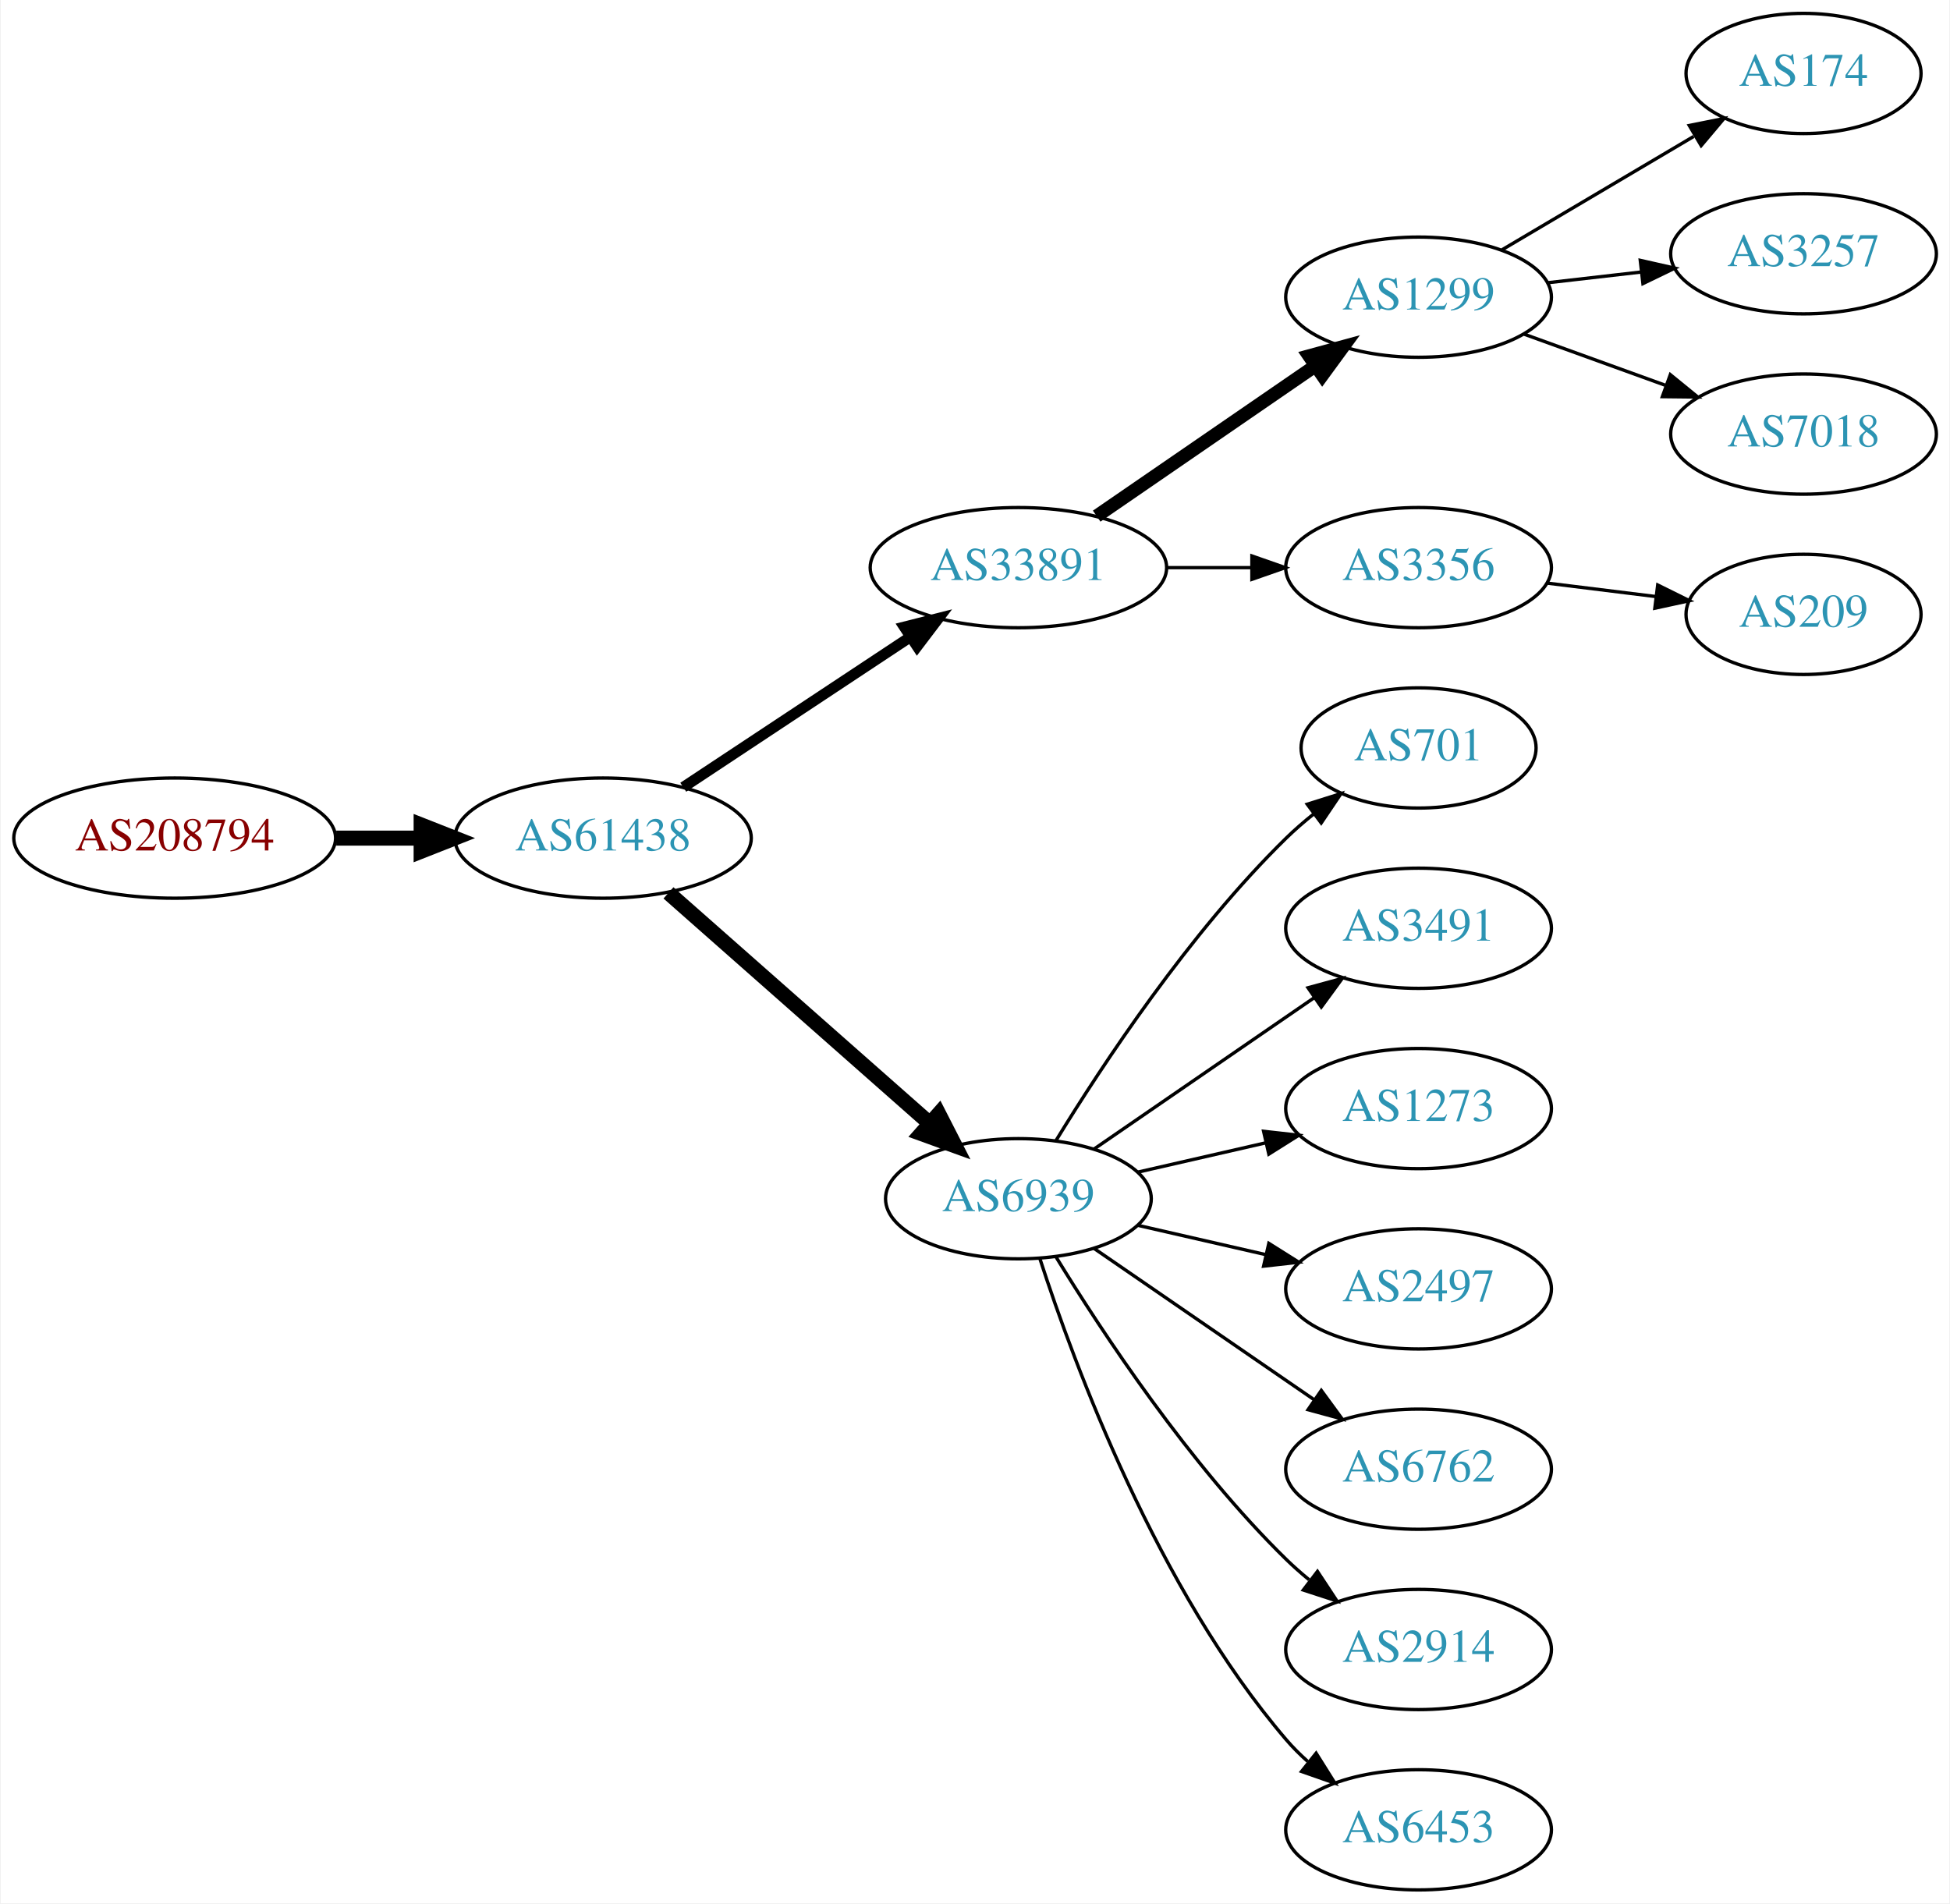
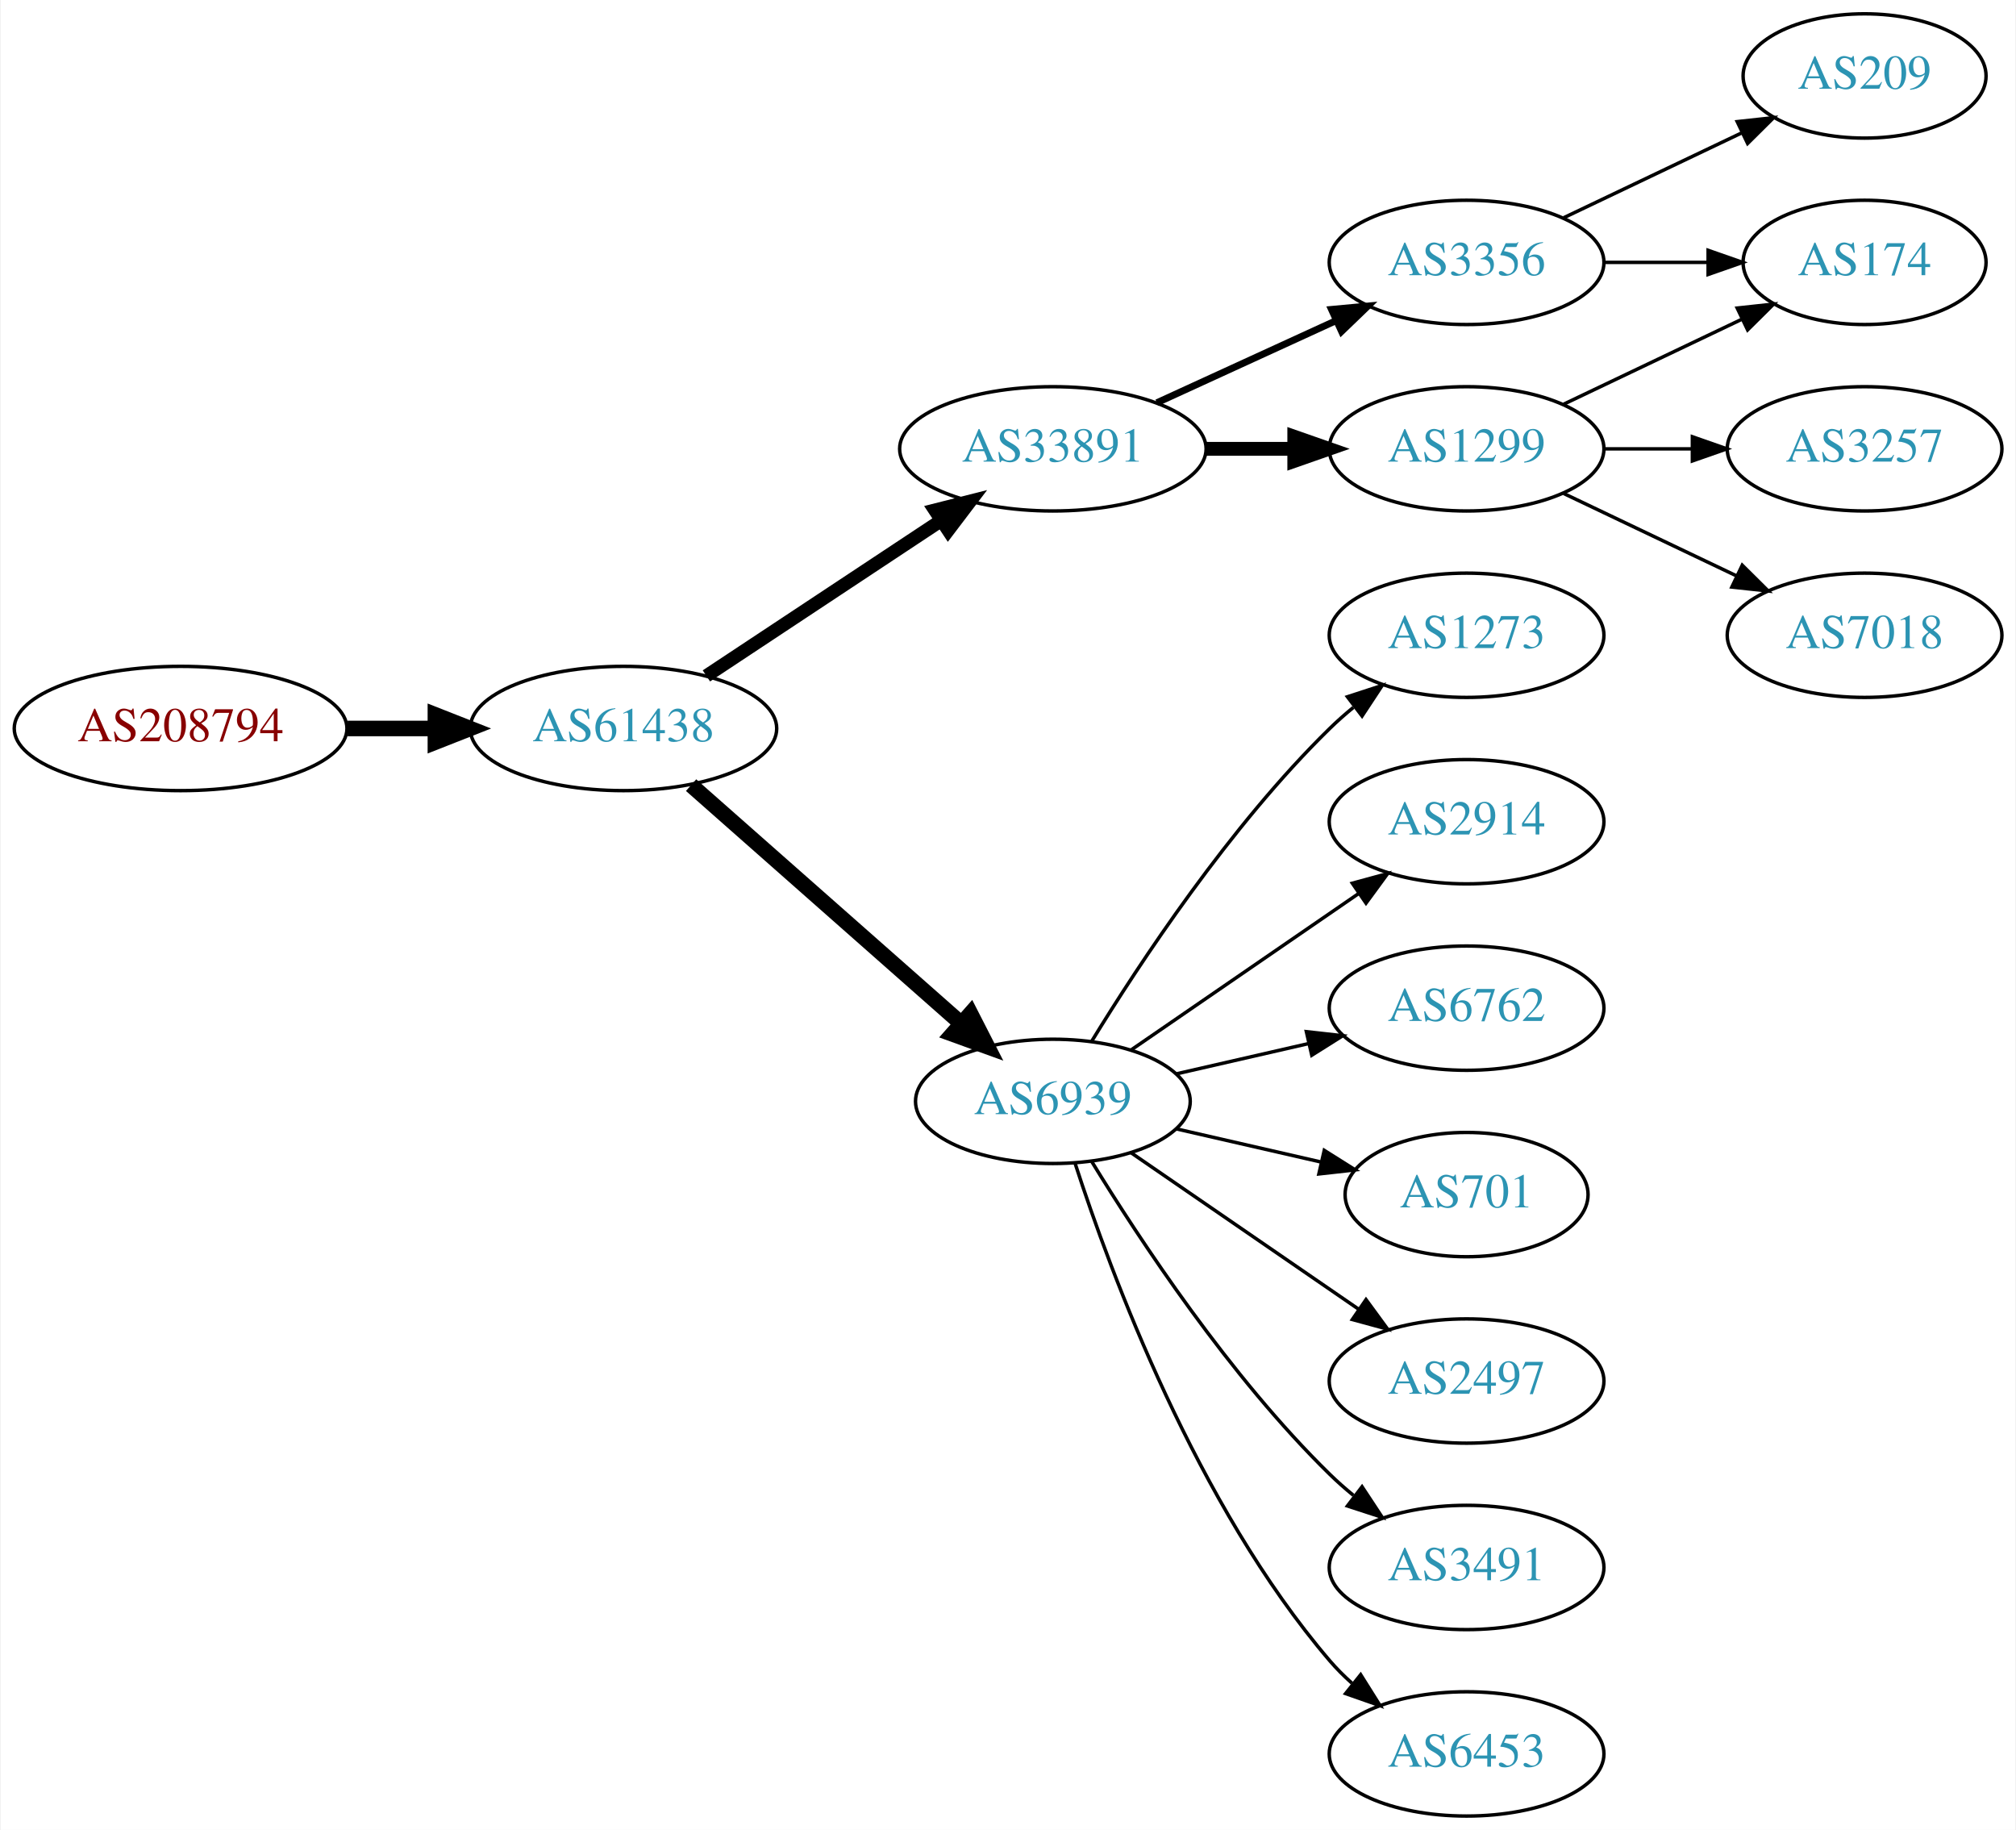
- <svg xmlns="http://www.w3.org/2000/svg" xmlns:xlink="http://www.w3.org/1999/xlink" width="584pt" height="570pt" viewBox="0.00 0.00 583.56 570.00">
-   <g id="graph0" class="graph" transform="scale(1 1) rotate(0) translate(4 566)">
-     <polygon fill="white" stroke="none" points="-4,4 -4,-566 579.562,-566 579.562,4 -4,4" />
+ <svg xmlns="http://www.w3.org/2000/svg" xmlns:xlink="http://www.w3.org/1999/xlink" width="584pt" height="530pt" viewBox="0.00 0.00 583.56 530.00">
+   <g id="graph0" class="graph" transform="scale(1 1) rotate(0) translate(4 526)">
+     <polygon fill="white" stroke="none" points="-4,4 -4,-526 579.562,-526 579.562,4 -4,4" />
    <g id="node1" class="node">
      <g id="a_node1">
        <a xlink:href="/asn/208794" xlink:title="AS208794 ~ Wolfgang Michael Brandstaetter [AT]">
          <ellipse fill="#ffffff" stroke="black" cx="48.096" cy="-315" rx="48.192" ry="18" />
          <text text-anchor="middle" x="48.096" y="-311.3" font-family="Times,serif" font-size="14.00" fill="#880000">AS208794</text>
        </a>
      </g>
    </g>
    <g id="node2" class="node">
      <g id="a_node2">
        <a xlink:href="/asn/61438" xlink:title="AS61438 ~ ip-it consult GmbH [AT]">
          <ellipse fill="#ffffff" stroke="black" cx="176.388" cy="-315" rx="44.393" ry="18" />
          <text text-anchor="middle" x="176.388" y="-311.3" font-family="Times,serif" font-size="14.00" fill="#2c94b3">AS61438</text>
        </a>
      </g>
    </g>
    <g id="edge1" class="edge">
      <path fill="none" stroke="black" stroke-width="4.5" d="M96.481,-315C104.742,-315 113.386,-315 121.799,-315" />
      <polygon fill="black" stroke="black" stroke-width="4.5" points="121.904,-318.938 131.904,-315 121.904,-311.063 121.904,-318.938" />
    </g>
    <g id="node3" class="node">
      <g id="a_node3">
        <a xlink:href="/asn/33891" xlink:title="AS33891 ~ CORE-BACKBONE GMBH GLOBAL NETWORK [DE]">
          <ellipse fill="#ffffff" stroke="black" cx="300.78" cy="-396" rx="44.393" ry="18" />
          <text text-anchor="middle" x="300.78" y="-392.3" font-family="Times,serif" font-size="14.00" fill="#2c94b3">AS33891</text>
        </a>
      </g>
    </g>
    <g id="edge2" class="edge">
-       <path fill="none" stroke="black" stroke-width="3.214" d="M200.409,-330.235C219.641,-342.963 247.248,-361.234 268.485,-375.289" />
-       <polygon fill="black" stroke="black" stroke-width="3.214" points="266.591,-378.233 276.862,-380.833 270.454,-372.395 266.591,-378.233" />
+       <path fill="none" stroke="black" stroke-width="3.857" d="M200.409,-330.235C219.641,-342.963 247.248,-361.234 268.485,-375.289" />
+       <polygon fill="black" stroke="black" stroke-width="3.857" points="266.591,-378.233 276.862,-380.833 270.454,-372.395 266.591,-378.233" />
    </g>
    <g id="node4" class="node">
      <g id="a_node4">
        <a xlink:href="/asn/6939" xlink:title="AS6939 ~ Hurricane Electric LLC [US]">
          <ellipse fill="#ffffff" stroke="black" cx="300.78" cy="-207" rx="39.794" ry="18" />
          <text text-anchor="middle" x="300.78" y="-203.3" font-family="Times,serif" font-size="14.00" fill="#2c94b3">AS6939</text>
        </a>
      </g>
    </g>
    <g id="edge3" class="edge">
      <path fill="none" stroke="black" stroke-width="4.5" d="M195.976,-298.597C216.794,-280.228 250.67,-250.335 274.029,-229.722" />
      <polygon fill="black" stroke="black" stroke-width="4.5" points="276.922,-232.421 281.815,-222.852 271.711,-226.516 276.922,-232.421" />
    </g>
    <g id="node5" class="node">
      <g id="a_node5">
-         <a xlink:href="/asn/1299" xlink:title="AS1299 ~ Telia Carrier [EU]">
-           <ellipse fill="#ffffff" stroke="black" cx="420.622" cy="-477" rx="39.794" ry="18" />
-           <text text-anchor="middle" x="420.622" y="-473.3" font-family="Times,serif" font-size="14.00" fill="#2c94b3">AS1299</text>
+         <a xlink:href="/asn/3356" xlink:title="AS3356 ~ Level 3 Parent, LLC [US]">
+           <ellipse fill="#ffffff" stroke="black" cx="420.622" cy="-450" rx="39.794" ry="18" />
+           <text text-anchor="middle" x="420.622" y="-446.3" font-family="Times,serif" font-size="14.00" fill="#2c94b3">AS3356</text>
        </a>
      </g>
    </g>
    <g id="edge4" class="edge">
-       <path fill="none" stroke="black" stroke-width="4" d="M324.222,-411.426C342.804,-424.198 369.365,-442.455 389.744,-456.463" />
-       <polygon fill="black" stroke="black" stroke-width="4" points="387.835,-459.398 398.058,-462.178 391.8,-453.629 387.835,-459.398" />
+       <path fill="none" stroke="black" stroke-width="2" d="M330.909,-409.348C346.521,-416.502 365.918,-425.391 382.59,-433.03" />
+       <polygon fill="black" stroke="black" stroke-width="2" points="381.493,-436.378 392.042,-437.362 384.409,-430.014 381.493,-436.378" />
    </g>
    <g id="node6" class="node">
      <g id="a_node6">
-         <a xlink:href="/asn/3356" xlink:title="AS3356 ~ Level 3 Parent, LLC [US]">
+         <a xlink:href="/asn/1299" xlink:title="AS1299 ~ Telia Carrier [EU]">
          <ellipse fill="#ffffff" stroke="black" cx="420.622" cy="-396" rx="39.794" ry="18" />
-           <text text-anchor="middle" x="420.622" y="-392.3" font-family="Times,serif" font-size="14.00" fill="#2c94b3">AS3356</text>
+           <text text-anchor="middle" x="420.622" y="-392.3" font-family="Times,serif" font-size="14.00" fill="#2c94b3">AS1299</text>
        </a>
      </g>
    </g>
    <g id="edge5" class="edge">
-       <path fill="none" stroke="black" d="M344.991,-396C353.303,-396 362.066,-396 370.548,-396" />
-       <polygon fill="black" stroke="black" points="370.707,-399.5 380.707,-396 370.707,-392.5 370.707,-399.5" />
+       <path fill="none" stroke="black" stroke-width="4" d="M344.991,-396C353.303,-396 362.066,-396 370.548,-396" />
+       <polygon fill="black" stroke="black" stroke-width="4" points="370.707,-399.5 380.707,-396 370.707,-392.5 370.707,-399.5" />
+     </g>
+     <g id="node9" class="node">
+       <g id="a_node9">
+         <a xlink:href="/asn/1273" xlink:title="AS1273 ~ Vodafone Group PLC [EU]">
+           <ellipse fill="#ffffff" stroke="black" cx="420.622" cy="-342" rx="39.794" ry="18" />
+           <text text-anchor="middle" x="420.622" y="-338.3" font-family="Times,serif" font-size="14.00" fill="#2c94b3">AS1273</text>
+         </a>
+       </g>
+     </g>
+     <g id="edge8" class="edge">
+       <path fill="none" stroke="black" d="M312.045,-224.44C325.854,-246.991 352.043,-286.722 380.976,-315 383.116,-317.092 385.433,-319.137 387.833,-321.106" />
+       <polygon fill="black" stroke="black" points="386.1,-324.185 396.175,-327.464 390.343,-318.618 386.1,-324.185" />
    </g>
    <g id="node10" class="node">
      <g id="a_node10">
-         <a xlink:href="/asn/701" xlink:title="AS701 ~ UUNET [US]">
-           <ellipse fill="#ffffff" stroke="black" cx="420.622" cy="-342" rx="35.194" ry="18" />
-           <text text-anchor="middle" x="420.622" y="-338.3" font-family="Times,serif" font-size="14.00" fill="#2c94b3">AS701</text>
+         <a xlink:href="/asn/2914" xlink:title="AS2914 ~ NTT America, Inc. [US]">
+           <ellipse fill="#ffffff" stroke="black" cx="420.622" cy="-288" rx="39.794" ry="18" />
+           <text text-anchor="middle" x="420.622" y="-284.3" font-family="Times,serif" font-size="14.00" fill="#2c94b3">AS2914</text>
        </a>
      </g>
    </g>
    <g id="edge9" class="edge">
-       <path fill="none" stroke="black" d="M312.045,-224.44C325.854,-246.991 352.043,-286.722 380.976,-315 383.511,-317.478 386.295,-319.89 389.17,-322.188" />
-       <polygon fill="black" stroke="black" points="387.279,-325.144 397.387,-328.321 391.466,-319.535 387.279,-325.144" />
+       <path fill="none" stroke="black" d="M323.394,-221.857C341.882,-234.565 368.696,-252.995 389.326,-267.175" />
+       <polygon fill="black" stroke="black" points="387.522,-270.183 397.746,-272.963 391.488,-264.414 387.522,-270.183" />
    </g>
    <g id="node11" class="node">
      <g id="a_node11">
-         <a xlink:href="/asn/3491" xlink:title="AS3491 ~ PCCW Global, Inc. [US]">
-           <ellipse fill="#ffffff" stroke="black" cx="420.622" cy="-288" rx="39.794" ry="18" />
-           <text text-anchor="middle" x="420.622" y="-284.3" font-family="Times,serif" font-size="14.00" fill="#2c94b3">AS3491</text>
+         <a xlink:href="/asn/6762" xlink:title="AS6762 ~ TELECOM ITALIA SPARKLE S.p.A. [IT]">
+           <ellipse fill="#ffffff" stroke="black" cx="420.622" cy="-234" rx="39.794" ry="18" />
+           <text text-anchor="middle" x="420.622" y="-230.3" font-family="Times,serif" font-size="14.00" fill="#2c94b3">AS6762</text>
        </a>
      </g>
    </g>
    <g id="edge10" class="edge">
-       <path fill="none" stroke="black" d="M323.394,-221.857C341.882,-234.565 368.696,-252.995 389.326,-267.175" />
-       <polygon fill="black" stroke="black" points="387.522,-270.183 397.746,-272.963 391.488,-264.414 387.522,-270.183" />
+       <path fill="none" stroke="black" d="M336.499,-214.955C348.499,-217.704 362.12,-220.825 374.812,-223.733" />
+       <polygon fill="black" stroke="black" points="374.215,-227.187 384.744,-226.009 375.778,-220.364 374.215,-227.187" />
    </g>
    <g id="node12" class="node">
      <g id="a_node12">
-         <a xlink:href="/asn/1273" xlink:title="AS1273 ~ Vodafone Group PLC [EU]">
-           <ellipse fill="#ffffff" stroke="black" cx="420.622" cy="-234" rx="39.794" ry="18" />
-           <text text-anchor="middle" x="420.622" y="-230.3" font-family="Times,serif" font-size="14.00" fill="#2c94b3">AS1273</text>
+         <a xlink:href="/asn/701" xlink:title="AS701 ~ UUNET [US]">
+           <ellipse fill="#ffffff" stroke="black" cx="420.622" cy="-180" rx="35.194" ry="18" />
+           <text text-anchor="middle" x="420.622" y="-176.3" font-family="Times,serif" font-size="14.00" fill="#2c94b3">AS701</text>
        </a>
      </g>
    </g>
    <g id="edge11" class="edge">
-       <path fill="none" stroke="black" d="M336.499,-214.955C348.499,-217.704 362.12,-220.825 374.812,-223.733" />
-       <polygon fill="black" stroke="black" points="374.215,-227.187 384.744,-226.009 375.778,-220.364 374.215,-227.187" />
+       <path fill="none" stroke="black" d="M336.499,-199.045C349.592,-196.045 364.614,-192.604 378.255,-189.478" />
+       <polygon fill="black" stroke="black" points="379.396,-192.807 388.362,-187.162 377.833,-185.984 379.396,-192.807" />
    </g>
    <g id="node13" class="node">
      <g id="a_node13">
        <a xlink:href="/asn/2497" xlink:title="AS2497 ~ Internet Initiative Japan Inc. [JP]">
-           <ellipse fill="#ffffff" stroke="black" cx="420.622" cy="-180" rx="39.794" ry="18" />
-           <text text-anchor="middle" x="420.622" y="-176.3" font-family="Times,serif" font-size="14.00" fill="#2c94b3">AS2497</text>
+           <ellipse fill="#ffffff" stroke="black" cx="420.622" cy="-126" rx="39.794" ry="18" />
+           <text text-anchor="middle" x="420.622" y="-122.3" font-family="Times,serif" font-size="14.00" fill="#2c94b3">AS2497</text>
        </a>
      </g>
    </g>
    <g id="edge12" class="edge">
-       <path fill="none" stroke="black" d="M336.499,-199.045C348.499,-196.296 362.12,-193.175 374.812,-190.267" />
-       <polygon fill="black" stroke="black" points="375.778,-193.636 384.744,-187.991 374.215,-186.813 375.778,-193.636" />
+       <path fill="none" stroke="black" d="M323.394,-192.143C341.882,-179.435 368.696,-161.005 389.326,-146.825" />
+       <polygon fill="black" stroke="black" points="391.488,-149.586 397.746,-141.037 387.522,-143.817 391.488,-149.586" />
    </g>
    <g id="node14" class="node">
      <g id="a_node14">
-         <a xlink:href="/asn/6762" xlink:title="AS6762 ~ TELECOM ITALIA SPARKLE S.p.A. [IT]">
-           <ellipse fill="#ffffff" stroke="black" cx="420.622" cy="-126" rx="39.794" ry="18" />
-           <text text-anchor="middle" x="420.622" y="-122.3" font-family="Times,serif" font-size="14.00" fill="#2c94b3">AS6762</text>
+         <a xlink:href="/asn/3491" xlink:title="AS3491 ~ PCCW Global, Inc. [US]">
+           <ellipse fill="#ffffff" stroke="black" cx="420.622" cy="-72" rx="39.794" ry="18" />
+           <text text-anchor="middle" x="420.622" y="-68.3" font-family="Times,serif" font-size="14.00" fill="#2c94b3">AS3491</text>
        </a>
      </g>
    </g>
    <g id="edge13" class="edge">
-       <path fill="none" stroke="black" d="M323.394,-192.143C341.882,-179.435 368.696,-161.005 389.326,-146.825" />
-       <polygon fill="black" stroke="black" points="391.488,-149.586 397.746,-141.037 387.522,-143.817 391.488,-149.586" />
+       <path fill="none" stroke="black" d="M312.045,-189.56C325.854,-167.009 352.043,-127.278 380.976,-99 383.116,-96.908 385.433,-94.863 387.833,-92.894" />
+       <polygon fill="black" stroke="black" points="390.343,-95.382 396.175,-86.536 386.1,-89.815 390.343,-95.382" />
    </g>
    <g id="node15" class="node">
      <g id="a_node15">
-         <a xlink:href="/asn/2914" xlink:title="AS2914 ~ NTT America, Inc. [US]">
-           <ellipse fill="#ffffff" stroke="black" cx="420.622" cy="-72" rx="39.794" ry="18" />
-           <text text-anchor="middle" x="420.622" y="-68.3" font-family="Times,serif" font-size="14.00" fill="#2c94b3">AS2914</text>
-         </a>
-       </g>
-     </g>
-     <g id="edge14" class="edge">
-       <path fill="none" stroke="black" d="M312.045,-189.56C325.854,-167.009 352.043,-127.278 380.976,-99 383.116,-96.908 385.433,-94.863 387.833,-92.894" />
-       <polygon fill="black" stroke="black" points="390.343,-95.382 396.175,-86.536 386.1,-89.815 390.343,-95.382" />
-     </g>
-     <g id="node16" class="node">
-       <g id="a_node16">
        <a xlink:href="/asn/6453" xlink:title="AS6453 ~ TATA COMMUNICATIONS (AMERICA) INC [US]">
          <ellipse fill="#ffffff" stroke="black" cx="420.622" cy="-18" rx="39.794" ry="18" />
          <text text-anchor="middle" x="420.622" y="-14.3" font-family="Times,serif" font-size="14.00" fill="#2c94b3">AS6453</text>
        </a>
      </g>
    </g>
-     <g id="edge15" class="edge">
+     <g id="edge14" class="edge">
      <path fill="none" stroke="black" d="M307.227,-189.009C317.541,-157.184 342.403,-90.073 380.976,-45 382.922,-42.726 385.1,-40.551 387.404,-38.493" />
      <polygon fill="black" stroke="black" points="389.941,-40.947 395.573,-31.973 385.574,-35.476 389.941,-40.947" />
    </g>
    <g id="node7" class="node">
      <g id="a_node7">
        <a xlink:href="/asn/174" xlink:title="AS174 ~ Cogent Communications [US]">
-           <ellipse fill="#ffffff" stroke="black" cx="535.915" cy="-544" rx="35.194" ry="18" />
-           <text text-anchor="middle" x="535.915" y="-540.3" font-family="Times,serif" font-size="14.00" fill="#2c94b3">AS174</text>
+           <ellipse fill="#ffffff" stroke="black" cx="535.915" cy="-450" rx="35.194" ry="18" />
+           <text text-anchor="middle" x="535.915" y="-446.3" font-family="Times,serif" font-size="14.00" fill="#2c94b3">AS174</text>
        </a>
      </g>
    </g>
    <g id="edge6" class="edge">
-       <path fill="none" stroke="black" d="M445.649,-491.209C462.353,-501.088 484.798,-514.361 503.002,-525.127" />
-       <polygon fill="black" stroke="black" points="501.693,-528.419 512.082,-530.497 505.257,-522.394 501.693,-528.419" />
+       <path fill="none" stroke="black" d="M460.294,-450C470,-450 480.491,-450 490.453,-450" />
+       <polygon fill="black" stroke="black" points="490.59,-453.5 500.59,-450 490.59,-446.5 490.59,-453.5" />
    </g>
    <g id="node8" class="node">
      <g id="a_node8">
+         <a xlink:href="/asn/209" xlink:title="AS209 ~ CenturyLink Communications, LLC [US]">
+           <ellipse fill="#ffffff" stroke="black" cx="535.915" cy="-504" rx="35.194" ry="18" />
+           <text text-anchor="middle" x="535.915" y="-500.3" font-family="Times,serif" font-size="14.00" fill="#2c94b3">AS209</text>
+         </a>
+       </g>
+     </g>
+     <g id="edge7" class="edge">
+       <path fill="none" stroke="black" d="M448.759,-462.934C464.19,-470.29 483.676,-479.577 500.211,-487.459" />
+       <polygon fill="black" stroke="black" points="499.02,-490.768 509.553,-491.911 502.032,-484.449 499.02,-490.768" />
+     </g>
+     <g id="edge15" class="edge">
+       <path fill="none" stroke="black" d="M448.759,-408.934C464.19,-416.29 483.676,-425.577 500.211,-433.459" />
+       <polygon fill="black" stroke="black" points="499.02,-436.768 509.553,-437.911 502.032,-430.449 499.02,-436.768" />
+     </g>
+     <g id="node16" class="node">
+       <g id="a_node16">
        <a xlink:href="/asn/3257" xlink:title="AS3257 ~ GTT [DE]">
-           <ellipse fill="#ffffff" stroke="black" cx="535.915" cy="-490" rx="39.794" ry="18" />
-           <text text-anchor="middle" x="535.915" y="-486.3" font-family="Times,serif" font-size="14.00" fill="#2c94b3">AS3257</text>
-         </a>
-       </g>
-     </g>
-     <g id="edge7" class="edge">
-       <path fill="none" stroke="black" d="M459.347,-481.329C468.329,-482.359 478.027,-483.472 487.385,-484.546" />
-       <polygon fill="black" stroke="black" points="487.021,-488.027 497.355,-485.69 487.819,-481.073 487.021,-488.027" />
-     </g>
-     <g id="node9" class="node">
-       <g id="a_node9">
-         <a xlink:href="/asn/7018" xlink:title="AS7018 ~ AT&amp;T Services, Inc. [US]">
-           <ellipse fill="#ffffff" stroke="black" cx="535.915" cy="-436" rx="39.794" ry="18" />
-           <text text-anchor="middle" x="535.915" y="-432.3" font-family="Times,serif" font-size="14.00" fill="#2c94b3">AS7018</text>
-         </a>
-       </g>
-     </g>
-     <g id="edge8" class="edge">
-       <path fill="none" stroke="black" d="M452.281,-465.905C465.253,-461.21 480.547,-455.676 494.428,-450.652" />
-       <polygon fill="black" stroke="black" points="496.02,-453.798 504.232,-447.104 493.638,-447.216 496.02,-453.798" />
+           <ellipse fill="#ffffff" stroke="black" cx="535.915" cy="-396" rx="39.794" ry="18" />
+           <text text-anchor="middle" x="535.915" y="-392.3" font-family="Times,serif" font-size="14.00" fill="#2c94b3">AS3257</text>
+         </a>
+       </g>
+     </g>
+     <g id="edge16" class="edge">
+       <path fill="none" stroke="black" d="M460.294,-396C468.497,-396 477.261,-396 485.794,-396" />
+       <polygon fill="black" stroke="black" points="486.033,-399.5 496.033,-396 486.033,-392.5 486.033,-399.5" />
    </g>
    <g id="node17" class="node">
      <g id="a_node17">
-         <a xlink:href="/asn/209" xlink:title="AS209 ~ CenturyLink Communications, LLC [US]">
-           <ellipse fill="#ffffff" stroke="black" cx="535.915" cy="-382" rx="35.194" ry="18" />
-           <text text-anchor="middle" x="535.915" y="-378.3" font-family="Times,serif" font-size="14.00" fill="#2c94b3">AS209</text>
-         </a>
-       </g>
-     </g>
-     <g id="edge16" class="edge">
-       <path fill="none" stroke="black" d="M459.033,-391.377C469.485,-390.085 480.929,-388.671 491.688,-387.342" />
-       <polygon fill="black" stroke="black" points="492.243,-390.8 501.738,-386.1 491.384,-383.853 492.243,-390.8" />
+         <a xlink:href="/asn/7018" xlink:title="AS7018 ~ AT&amp;T Services, Inc. [US]">
+           <ellipse fill="#ffffff" stroke="black" cx="535.915" cy="-342" rx="39.794" ry="18" />
+           <text text-anchor="middle" x="535.915" y="-338.3" font-family="Times,serif" font-size="14.00" fill="#2c94b3">AS7018</text>
+         </a>
+       </g>
+     </g>
+     <g id="edge17" class="edge">
+       <path fill="none" stroke="black" d="M448.759,-383.066C463.753,-375.919 482.574,-366.948 498.797,-359.215" />
+       <polygon fill="black" stroke="black" points="500.479,-362.291 508,-354.829 497.467,-355.972 500.479,-362.291" />
    </g>
  </g>
</svg>
